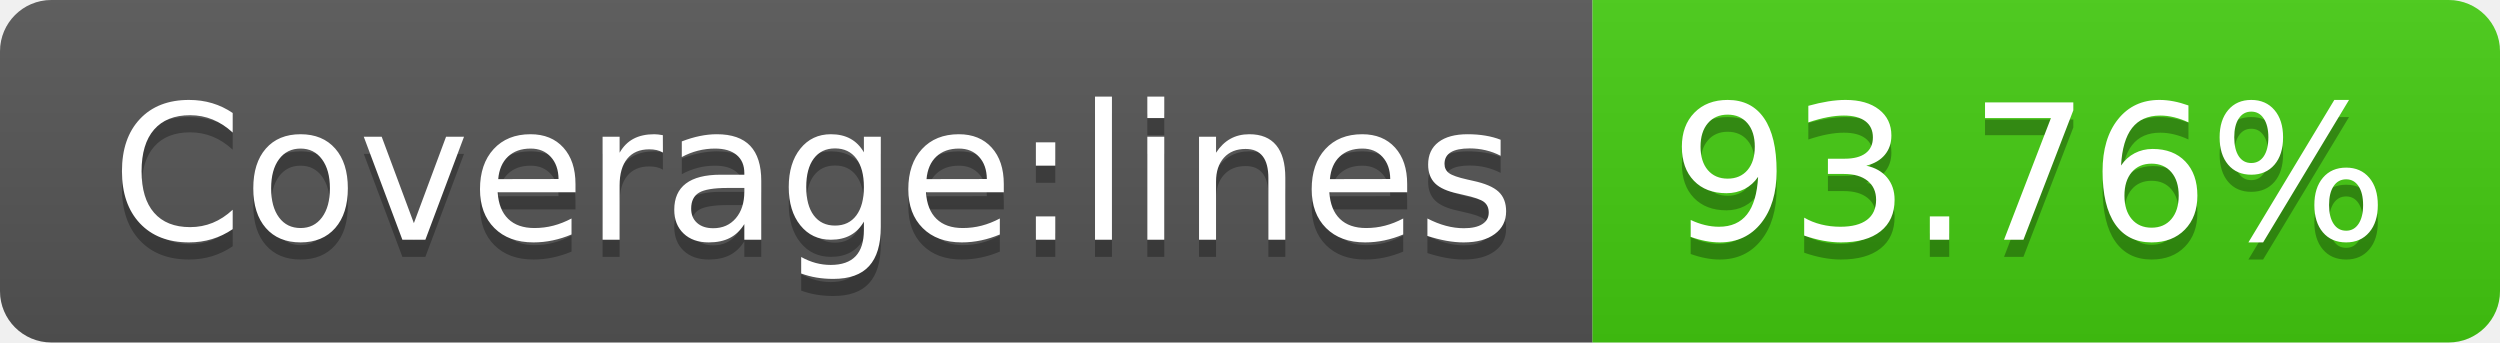
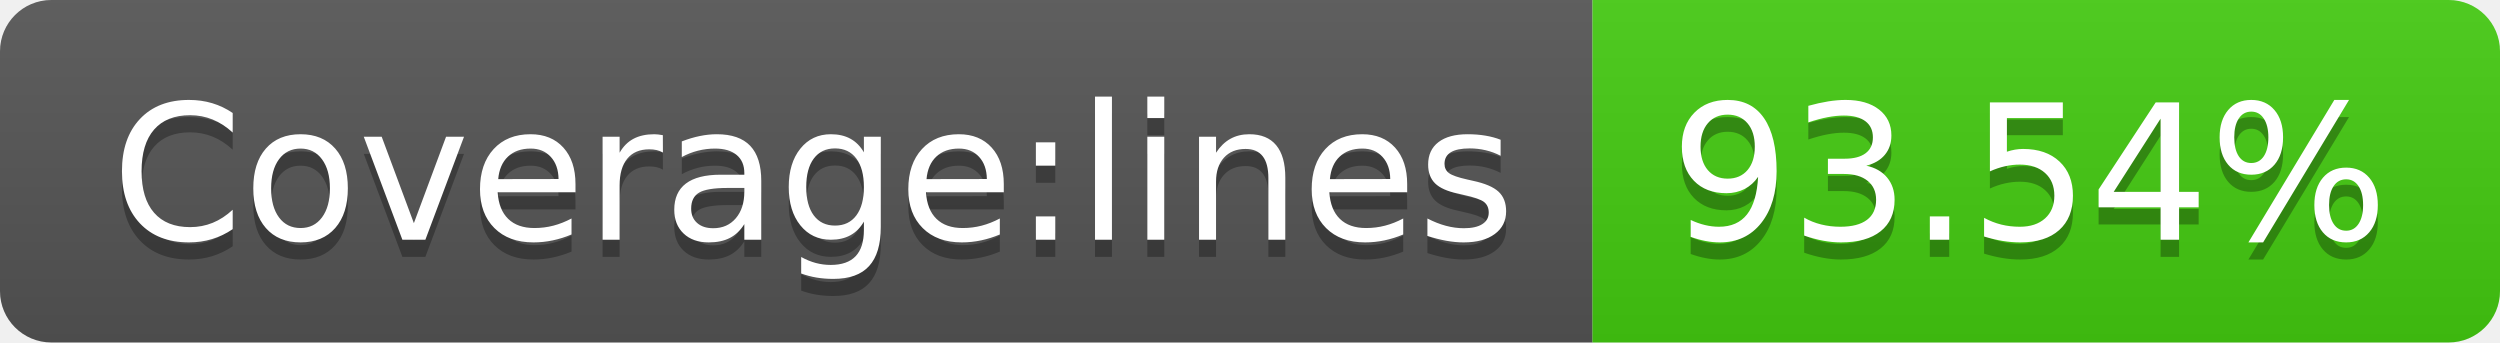
- <svg xmlns="http://www.w3.org/2000/svg" width="146" height="20" role="img" aria-label="Coverage:lines: 93.76%">
+ <svg xmlns="http://www.w3.org/2000/svg" width="146" height="20" role="img" aria-label="Coverage:lines: 93.54%">
  <linearGradient id="s" x2="0" y2="100%">
    <stop offset="0" stop-color="#bbb" stop-opacity=".1" />
    <stop offset="1" stop-opacity=".1" />
  </linearGradient>
  <clipPath id="r">
    <rect width="146" height="20" rx="3" fill="#fff" />
  </clipPath>
  <g clip-path="url(#r)">
    <rect width="93" height="20" fill="#555" />
    <rect x="93" width="53" height="20" fill="#4c1" />
    <rect width="146" height="20" fill="url(#s)" />
  </g>
  <g fill="#fff" text-anchor="middle" font-family="Verdana,Geneva,DejaVu Sans,sans-serif" text-rendering="geometricPrecision" font-size="110">
    <text aria-hidden="true" x="475" y="150" fill="#010101" fill-opacity=".3" transform="scale(.1)" textLength="830">Coverage:lines</text>
    <text x="475" y="140" transform="scale(.1)" fill="#fff" textLength="830">Coverage:lines</text>
-     <text aria-hidden="true" x="1185" y="150" fill="#010101" fill-opacity=".3" transform="scale(.1)" textLength="430">93.76%</text>
-     <text x="1185" y="140" transform="scale(.1)" fill="#fff" textLength="430">93.76%</text>
+     <text aria-hidden="true" x="1185" y="150" fill="#010101" fill-opacity=".3" transform="scale(.1)" textLength="430">93.54%</text>
+     <text x="1185" y="140" transform="scale(.1)" fill="#fff" textLength="430">93.54%</text>
  </g>
</svg>
